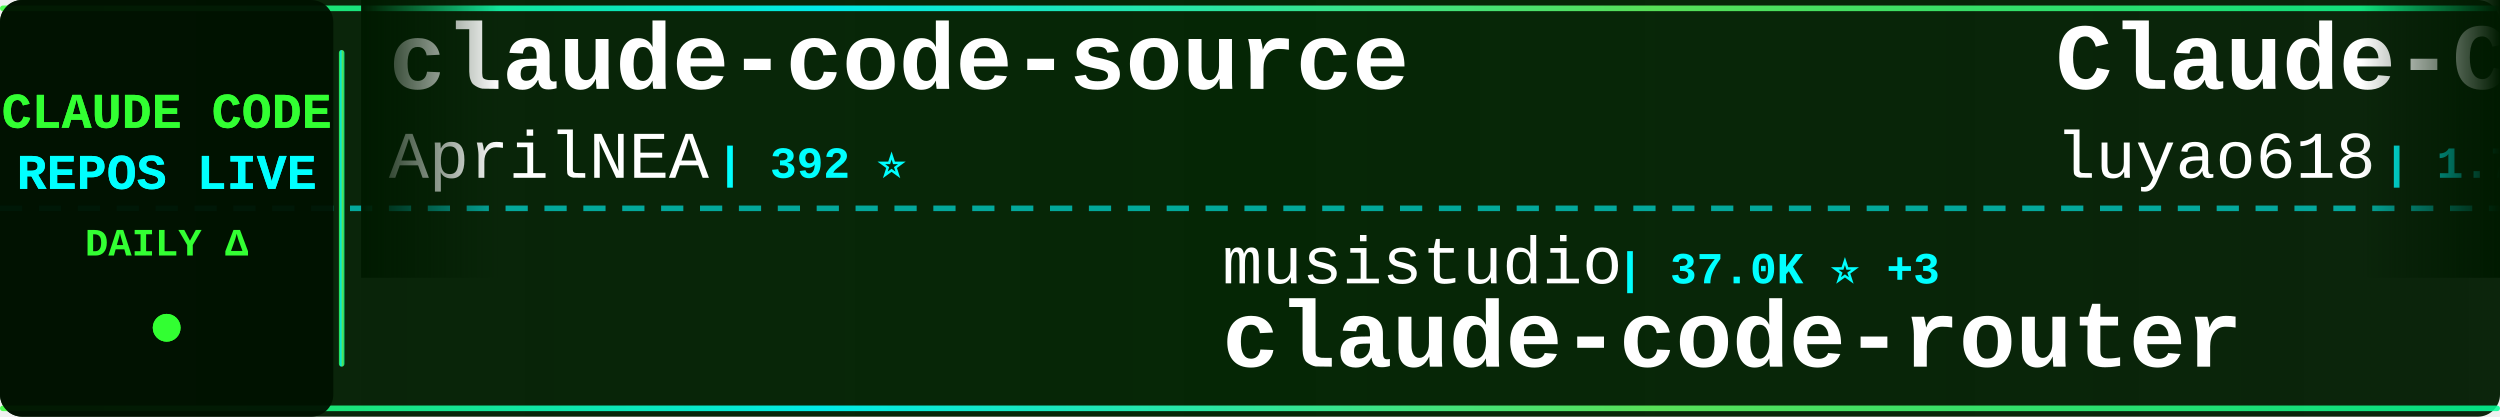
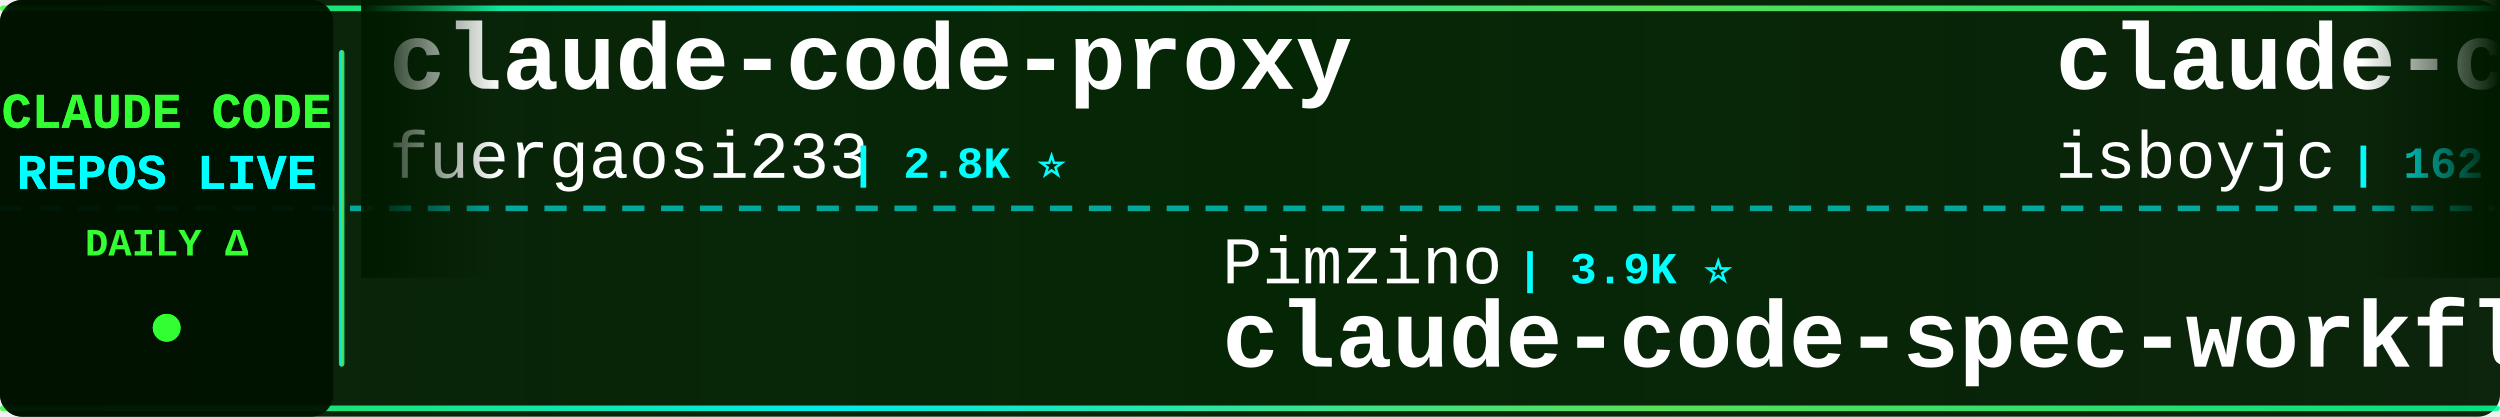
<svg xmlns="http://www.w3.org/2000/svg" width="900" height="150">
  <defs>
    <linearGradient id="tickerBg" x1="0%" y1="0%" x2="100%" y2="0%">
      <stop offset="0%" style="stop-color:#001a00;stop-opacity:0.95" />
      <stop offset="50%" style="stop-color:#002200;stop-opacity:0.98" />
      <stop offset="100%" style="stop-color:#001a00;stop-opacity:0.95" />
    </linearGradient>
    <linearGradient id="borderGrad" x1="0%" y1="0%" x2="100%" y2="0%">
      <stop offset="0%" style="stop-color:#33ff33;stop-opacity:0.85">
        <animate attributeName="stop-opacity" values="0.85;1;0.85" dur="2s" repeatCount="indefinite" />
      </stop>
      <stop offset="33%" style="stop-color:#00ffff;stop-opacity:0.9">
        <animate attributeName="stop-opacity" values="0.9;1;0.9" dur="2.2s" repeatCount="indefinite" />
      </stop>
      <stop offset="66%" style="stop-color:#66ff66;stop-opacity:0.85">
        <animate attributeName="stop-opacity" values="0.85;1;0.85" dur="1.8s" repeatCount="indefinite" />
      </stop>
      <stop offset="100%" style="stop-color:#00ff99;stop-opacity:0.85">
        <animate attributeName="stop-opacity" values="0.85;1;0.85" dur="2s" repeatCount="indefinite" />
      </stop>
    </linearGradient>
    <filter id="textGlow">
      <feGaussianBlur stdDeviation="0.1" result="coloredBlur" />
      <feMerge>
        <feMergeNode in="coloredBlur" />
        <feMergeNode in="SourceGraphic" />
      </feMerge>
    </filter>
    <filter id="metricGlow">
      <feGaussianBlur stdDeviation="0.2" result="coloredBlur" />
      <feMerge>
        <feMergeNode in="coloredBlur" />
        <feMergeNode in="SourceGraphic" />
      </feMerge>
    </filter>
    <linearGradient id="leftFade" x1="0%" y1="0%" x2="100%" y2="0%">
      <stop offset="0%" style="stop-color:#001a00;stop-opacity:1" />
      <stop offset="100%" style="stop-color:#001a00;stop-opacity:0" />
    </linearGradient>
    <linearGradient id="rightFade" x1="0%" y1="0%" x2="100%" y2="0%">
      <stop offset="0%" style="stop-color:#001a00;stop-opacity:0" />
      <stop offset="100%" style="stop-color:#001a00;stop-opacity:1" />
    </linearGradient>
  </defs>
  <rect width="900" height="150" fill="url(#tickerBg)" rx="8" />
  <rect x="0" y="2" width="900" height="2" fill="url(#borderGrad)" rx="1" />
  <rect x="0" y="146" width="900" height="2" fill="url(#borderGrad)" rx="1" />
  <line x1="0" y1="75" x2="900" y2="75" stroke="#00ffff" stroke-width="2" stroke-dasharray="8 6" opacity="0.6" />
  <rect x="0" y="0" width="120" height="150" fill="#001100" opacity="0.95" rx="8" />
  <text x="60" y="46" font-family="'Courier New', monospace" font-size="18" font-weight="bold" fill="#33ff33" text-anchor="middle" filter="url(#textGlow)">
    CLAUDE CODE
  </text>
  <text x="60" y="68" font-family="'Courier New', monospace" font-size="18" font-weight="bold" fill="#00ffff" text-anchor="middle" filter="url(#textGlow)">
    REPOS LIVE
  </text>
  <text x="60" y="92" font-family="'Courier New', monospace" font-size="14" font-weight="bold" fill="#33ff33" text-anchor="middle">
    DAILY Δ
  </text>
  <circle cx="60" cy="118" r="5" fill="#33ff33" filter="url(#metricGlow)">
    <animate attributeName="r" values="4;6;4" dur="1.5s" repeatCount="indefinite" />
    <animate attributeName="opacity" values="0.6;1;0.6" dur="1.5s" repeatCount="indefinite" />
  </circle>
  <rect x="122" y="18" width="2" height="114" fill="url(#borderGrad)" rx="1" />
  <clipPath id="tickerClip">
    <rect x="130" y="0" width="770" height="150" />
  </clipPath>
  <g clip-path="url(#tickerClip)">
    <g id="tickerItems">
      <animateTransform attributeName="transform" attributeType="XML" type="translate" from="0 0" to="-3000 0" dur="54s" repeatCount="indefinite" />
      <g transform="translate(0, 0)">
-         <text x="140" y="32" font-family="'Courier New', monospace" font-size="34" font-weight="bold" fill="#ffffff">claude-code-source</text>
-         <text x="140" y="64" font-family="'Courier New', monospace" font-size="24" font-weight="normal" fill="#ffffff" opacity="1.0">AprilNEA</text>
-         <text x="258" y="64" font-family="'Courier New', monospace" font-size="16" font-weight="bold" fill="#00ffff"> | 392 ⭐</text>
+         <text x="140" y="32" font-family="'Courier New', monospace" font-size="34" font-weight="bold" fill="#ffffff">claude-code-proxy</text>
+         <text x="140" y="64" font-family="'Courier New', monospace" font-size="24" font-weight="normal" fill="#ffffff" opacity="1.0">fuergaosi233</text>
+         <text x="306" y="64" font-family="'Courier New', monospace" font-size="16" font-weight="bold" fill="#00ffff"> | 2.8K ⭐</text>
      </g>
      <g transform="translate(300, 0)">
-         <text x="140" y="102" font-family="'Courier New', monospace" font-size="24" font-weight="normal" fill="#ffffff" opacity="1.0">musistudio</text>
-         <text x="282" y="102" font-family="'Courier New', monospace" font-size="16" font-weight="bold" fill="#00ffff"> | 37.0K ⭐ +3</text>
-         <text x="140" y="132" font-family="'Courier New', monospace" font-size="34" font-weight="bold" fill="#ffffff">claude-code-router</text>
+         <text x="140" y="102" font-family="'Courier New', monospace" font-size="24" font-weight="normal" fill="#ffffff" opacity="1.0">Pimzino</text>
+         <text x="246" y="102" font-family="'Courier New', monospace" font-size="16" font-weight="bold" fill="#00ffff"> | 3.9K ⭐</text>
+         <text x="140" y="132" font-family="'Courier New', monospace" font-size="34" font-weight="bold" fill="#ffffff">claude-code-spec-workflo...</text>
      </g>
      <g transform="translate(600, 0)">
-         <text x="140" y="32" font-family="'Courier New', monospace" font-size="34" font-weight="bold" fill="#ffffff">Claude-Code-Source-Study</text>
-         <text x="140" y="64" font-family="'Courier New', monospace" font-size="24" font-weight="normal" fill="#ffffff" opacity="1.0">luyao618</text>
-         <text x="258" y="64" font-family="'Courier New', monospace" font-size="16" font-weight="bold" fill="#00ffff"> | 1.7K ⭐</text>
+         <text x="140" y="32" font-family="'Courier New', monospace" font-size="34" font-weight="bold" fill="#ffffff">claude-code</text>
+         <text x="140" y="64" font-family="'Courier New', monospace" font-size="24" font-weight="normal" fill="#ffffff" opacity="1.0">isboyjc</text>
+         <text x="246" y="64" font-family="'Courier New', monospace" font-size="16" font-weight="bold" fill="#00ffff"> | 162 ⭐</text>
      </g>
      <g transform="translate(900, 0)">
-         <text x="140" y="102" font-family="'Courier New', monospace" font-size="24" font-weight="normal" fill="#ffffff" opacity="1.0">digitalsamba</text>
-         <text x="306" y="102" font-family="'Courier New', monospace" font-size="16" font-weight="bold" fill="#00ffff"> | 2.0K ⭐ +2</text>
-         <text x="140" y="132" font-family="'Courier New', monospace" font-size="34" font-weight="bold" fill="#ffffff">claude-code-video-toolki...</text>
+         <text x="140" y="102" font-family="'Courier New', monospace" font-size="24" font-weight="normal" fill="#ffffff" opacity="1.0">VoltAgent</text>
+         <text x="270" y="102" font-family="'Courier New', monospace" font-size="16" font-weight="bold" fill="#00ffff"> | 24.8K ⭐ +7</text>
+         <text x="140" y="132" font-family="'Courier New', monospace" font-size="34" font-weight="bold" fill="#ffffff">awesome-claude-code-suba...</text>
      </g>
      <g transform="translate(1200, 0)">
-         <text x="140" y="32" font-family="'Courier New', monospace" font-size="34" font-weight="bold" fill="#ffffff">claude-code</text>
-         <text x="140" y="64" font-family="'Courier New', monospace" font-size="24" font-weight="normal" fill="#ffffff" opacity="1.0">VineeTagarwaL-code</text>
-         <text x="378" y="64" font-family="'Courier New', monospace" font-size="16" font-weight="bold" fill="#00ffff"> | 274 ⭐</text>
+         <text x="140" y="32" font-family="'Courier New', monospace" font-size="34" font-weight="bold" fill="#ffffff">awesome-claude-code-plug...</text>
+         <text x="140" y="64" font-family="'Courier New', monospace" font-size="24" font-weight="normal" fill="#ffffff" opacity="1.0">ccplugins</text>
+         <text x="270" y="64" font-family="'Courier New', monospace" font-size="16" font-weight="bold" fill="#00ffff"> | 930 ⭐</text>
      </g>
      <g transform="translate(1500, 0)">
-         <text x="140" y="102" font-family="'Courier New', monospace" font-size="24" font-weight="normal" fill="#ffffff" opacity="1.0">feiskyer</text>
-         <text x="258" y="102" font-family="'Courier New', monospace" font-size="16" font-weight="bold" fill="#00ffff"> | 1.6K ⭐ +1</text>
-         <text x="140" y="132" font-family="'Courier New', monospace" font-size="34" font-weight="bold" fill="#ffffff">claude-code-settings</text>
+         <text x="140" y="102" font-family="'Courier New', monospace" font-size="24" font-weight="normal" fill="#ffffff" opacity="1.0">KPR111</text>
+         <text x="234" y="102" font-family="'Courier New', monospace" font-size="16" font-weight="bold" fill="#00ffff"> | 18 ⭐</text>
+         <text x="140" y="132" font-family="'Courier New', monospace" font-size="34" font-weight="bold" fill="#ffffff">Claude-Code</text>
      </g>
      <g transform="translate(1800, 0)">
-         <text x="140" y="32" font-family="'Courier New', monospace" font-size="34" font-weight="bold" fill="#ffffff">claude-code-tudou</text>
-         <text x="140" y="64" font-family="'Courier New', monospace" font-size="24" font-weight="normal" fill="#ffffff" opacity="1.0">AICoderTudou</text>
-         <text x="306" y="64" font-family="'Courier New', monospace" font-size="16" font-weight="bold" fill="#00ffff"> | 495 ⭐</text>
+         <text x="140" y="32" font-family="'Courier New', monospace" font-size="34" font-weight="bold" fill="#ffffff">claude-code</text>
+         <text x="140" y="64" font-family="'Courier New', monospace" font-size="24" font-weight="normal" fill="#ffffff" opacity="1.0">Onewon</text>
+         <text x="234" y="64" font-family="'Courier New', monospace" font-size="16" font-weight="bold" fill="#00ffff"> | 181 ⭐</text>
      </g>
      <g transform="translate(2100, 0)">
-         <text x="140" y="102" font-family="'Courier New', monospace" font-size="24" font-weight="normal" fill="#ffffff" opacity="1.0">claude-code-best</text>
-         <text x="354" y="102" font-family="'Courier New', monospace" font-size="16" font-weight="bold" fill="#00ffff"> | 22.3K ⭐ +3</text>
+         <text x="140" y="102" font-family="'Courier New', monospace" font-size="24" font-weight="normal" fill="#ffffff" opacity="1.0">affaan-m</text>
+         <text x="258" y="102" font-family="'Courier New', monospace" font-size="16" font-weight="bold" fill="#00ffff"> | 246.7K ⭐ +269</text>
+         <text x="140" y="132" font-family="'Courier New', monospace" font-size="34" font-weight="bold" fill="#ffffff">ECC</text>
+       </g>
+       <g transform="translate(2400, 0)">
+         <text x="140" y="32" font-family="'Courier New', monospace" font-size="34" font-weight="bold" fill="#ffffff">arcads-claude-code</text>
+         <text x="140" y="64" font-family="'Courier New', monospace" font-size="24" font-weight="normal" fill="#ffffff" opacity="1.0">krusemediallc</text>
+         <text x="318" y="64" font-family="'Courier New', monospace" font-size="16" font-weight="bold" fill="#00ffff"> | 1.5K ⭐ +1</text>
+       </g>
+       <g transform="translate(2700, 0)">
+         <text x="140" y="102" font-family="'Courier New', monospace" font-size="24" font-weight="normal" fill="#ffffff" opacity="1.0">jarmuine</text>
+         <text x="258" y="102" font-family="'Courier New', monospace" font-size="16" font-weight="bold" fill="#00ffff"> | 2.3K ⭐ +1</text>
        <text x="140" y="132" font-family="'Courier New', monospace" font-size="34" font-weight="bold" fill="#ffffff">claude-code</text>
      </g>
-       <g transform="translate(2400, 0)">
-         <text x="140" y="32" font-family="'Courier New', monospace" font-size="34" font-weight="bold" fill="#ffffff">Claude-Code</text>
-         <text x="140" y="64" font-family="'Courier New', monospace" font-size="24" font-weight="normal" fill="#ffffff" opacity="1.0">pengchengneo</text>
-         <text x="306" y="64" font-family="'Courier New', monospace" font-size="16" font-weight="bold" fill="#00ffff"> | 1.8K ⭐</text>
-       </g>
-       <g transform="translate(2700, 0)">
-         <text x="140" y="102" font-family="'Courier New', monospace" font-size="24" font-weight="normal" fill="#ffffff" opacity="1.0">Yeachan-Heo</text>
-         <text x="294" y="102" font-family="'Courier New', monospace" font-size="16" font-weight="bold" fill="#00ffff"> | 39.0K ⭐ +5</text>
-         <text x="140" y="132" font-family="'Courier New', monospace" font-size="34" font-weight="bold" fill="#ffffff">oh-my-claudecode</text>
-       </g>
      <g transform="translate(3000, 0)">
-         <text x="140" y="32" font-family="'Courier New', monospace" font-size="34" font-weight="bold" fill="#ffffff">claude-code-source</text>
-         <text x="140" y="64" font-family="'Courier New', monospace" font-size="24" font-weight="normal" fill="#ffffff" opacity="1.0">AprilNEA</text>
-         <text x="258" y="64" font-family="'Courier New', monospace" font-size="16" font-weight="bold" fill="#00ffff"> | 392 ⭐</text>
+         <text x="140" y="32" font-family="'Courier New', monospace" font-size="34" font-weight="bold" fill="#ffffff">claude-code-proxy</text>
+         <text x="140" y="64" font-family="'Courier New', monospace" font-size="24" font-weight="normal" fill="#ffffff" opacity="1.0">fuergaosi233</text>
+         <text x="306" y="64" font-family="'Courier New', monospace" font-size="16" font-weight="bold" fill="#00ffff"> | 2.8K ⭐</text>
      </g>
      <g transform="translate(3300, 0)">
-         <text x="140" y="102" font-family="'Courier New', monospace" font-size="24" font-weight="normal" fill="#ffffff" opacity="1.0">musistudio</text>
-         <text x="282" y="102" font-family="'Courier New', monospace" font-size="16" font-weight="bold" fill="#00ffff"> | 37.0K ⭐ +3</text>
-         <text x="140" y="132" font-family="'Courier New', monospace" font-size="34" font-weight="bold" fill="#ffffff">claude-code-router</text>
+         <text x="140" y="102" font-family="'Courier New', monospace" font-size="24" font-weight="normal" fill="#ffffff" opacity="1.0">Pimzino</text>
+         <text x="246" y="102" font-family="'Courier New', monospace" font-size="16" font-weight="bold" fill="#00ffff"> | 3.9K ⭐</text>
+         <text x="140" y="132" font-family="'Courier New', monospace" font-size="34" font-weight="bold" fill="#ffffff">claude-code-spec-workflo...</text>
      </g>
      <g transform="translate(3600, 0)">
-         <text x="140" y="32" font-family="'Courier New', monospace" font-size="34" font-weight="bold" fill="#ffffff">Claude-Code-Source-Study</text>
-         <text x="140" y="64" font-family="'Courier New', monospace" font-size="24" font-weight="normal" fill="#ffffff" opacity="1.0">luyao618</text>
-         <text x="258" y="64" font-family="'Courier New', monospace" font-size="16" font-weight="bold" fill="#00ffff"> | 1.7K ⭐</text>
+         <text x="140" y="32" font-family="'Courier New', monospace" font-size="34" font-weight="bold" fill="#ffffff">claude-code</text>
+         <text x="140" y="64" font-family="'Courier New', monospace" font-size="24" font-weight="normal" fill="#ffffff" opacity="1.0">isboyjc</text>
+         <text x="246" y="64" font-family="'Courier New', monospace" font-size="16" font-weight="bold" fill="#00ffff"> | 162 ⭐</text>
      </g>
      <g transform="translate(3900, 0)">
-         <text x="140" y="102" font-family="'Courier New', monospace" font-size="24" font-weight="normal" fill="#ffffff" opacity="1.0">digitalsamba</text>
-         <text x="306" y="102" font-family="'Courier New', monospace" font-size="16" font-weight="bold" fill="#00ffff"> | 2.0K ⭐ +2</text>
-         <text x="140" y="132" font-family="'Courier New', monospace" font-size="34" font-weight="bold" fill="#ffffff">claude-code-video-toolki...</text>
+         <text x="140" y="102" font-family="'Courier New', monospace" font-size="24" font-weight="normal" fill="#ffffff" opacity="1.0">VoltAgent</text>
+         <text x="270" y="102" font-family="'Courier New', monospace" font-size="16" font-weight="bold" fill="#00ffff"> | 24.8K ⭐ +7</text>
+         <text x="140" y="132" font-family="'Courier New', monospace" font-size="34" font-weight="bold" fill="#ffffff">awesome-claude-code-suba...</text>
      </g>
    </g>
  </g>
  <rect x="130" y="0" width="50" height="100" fill="url(#leftFade)" />
  <rect x="850" y="0" width="50" height="100" fill="url(#rightFade)" />
</svg>
